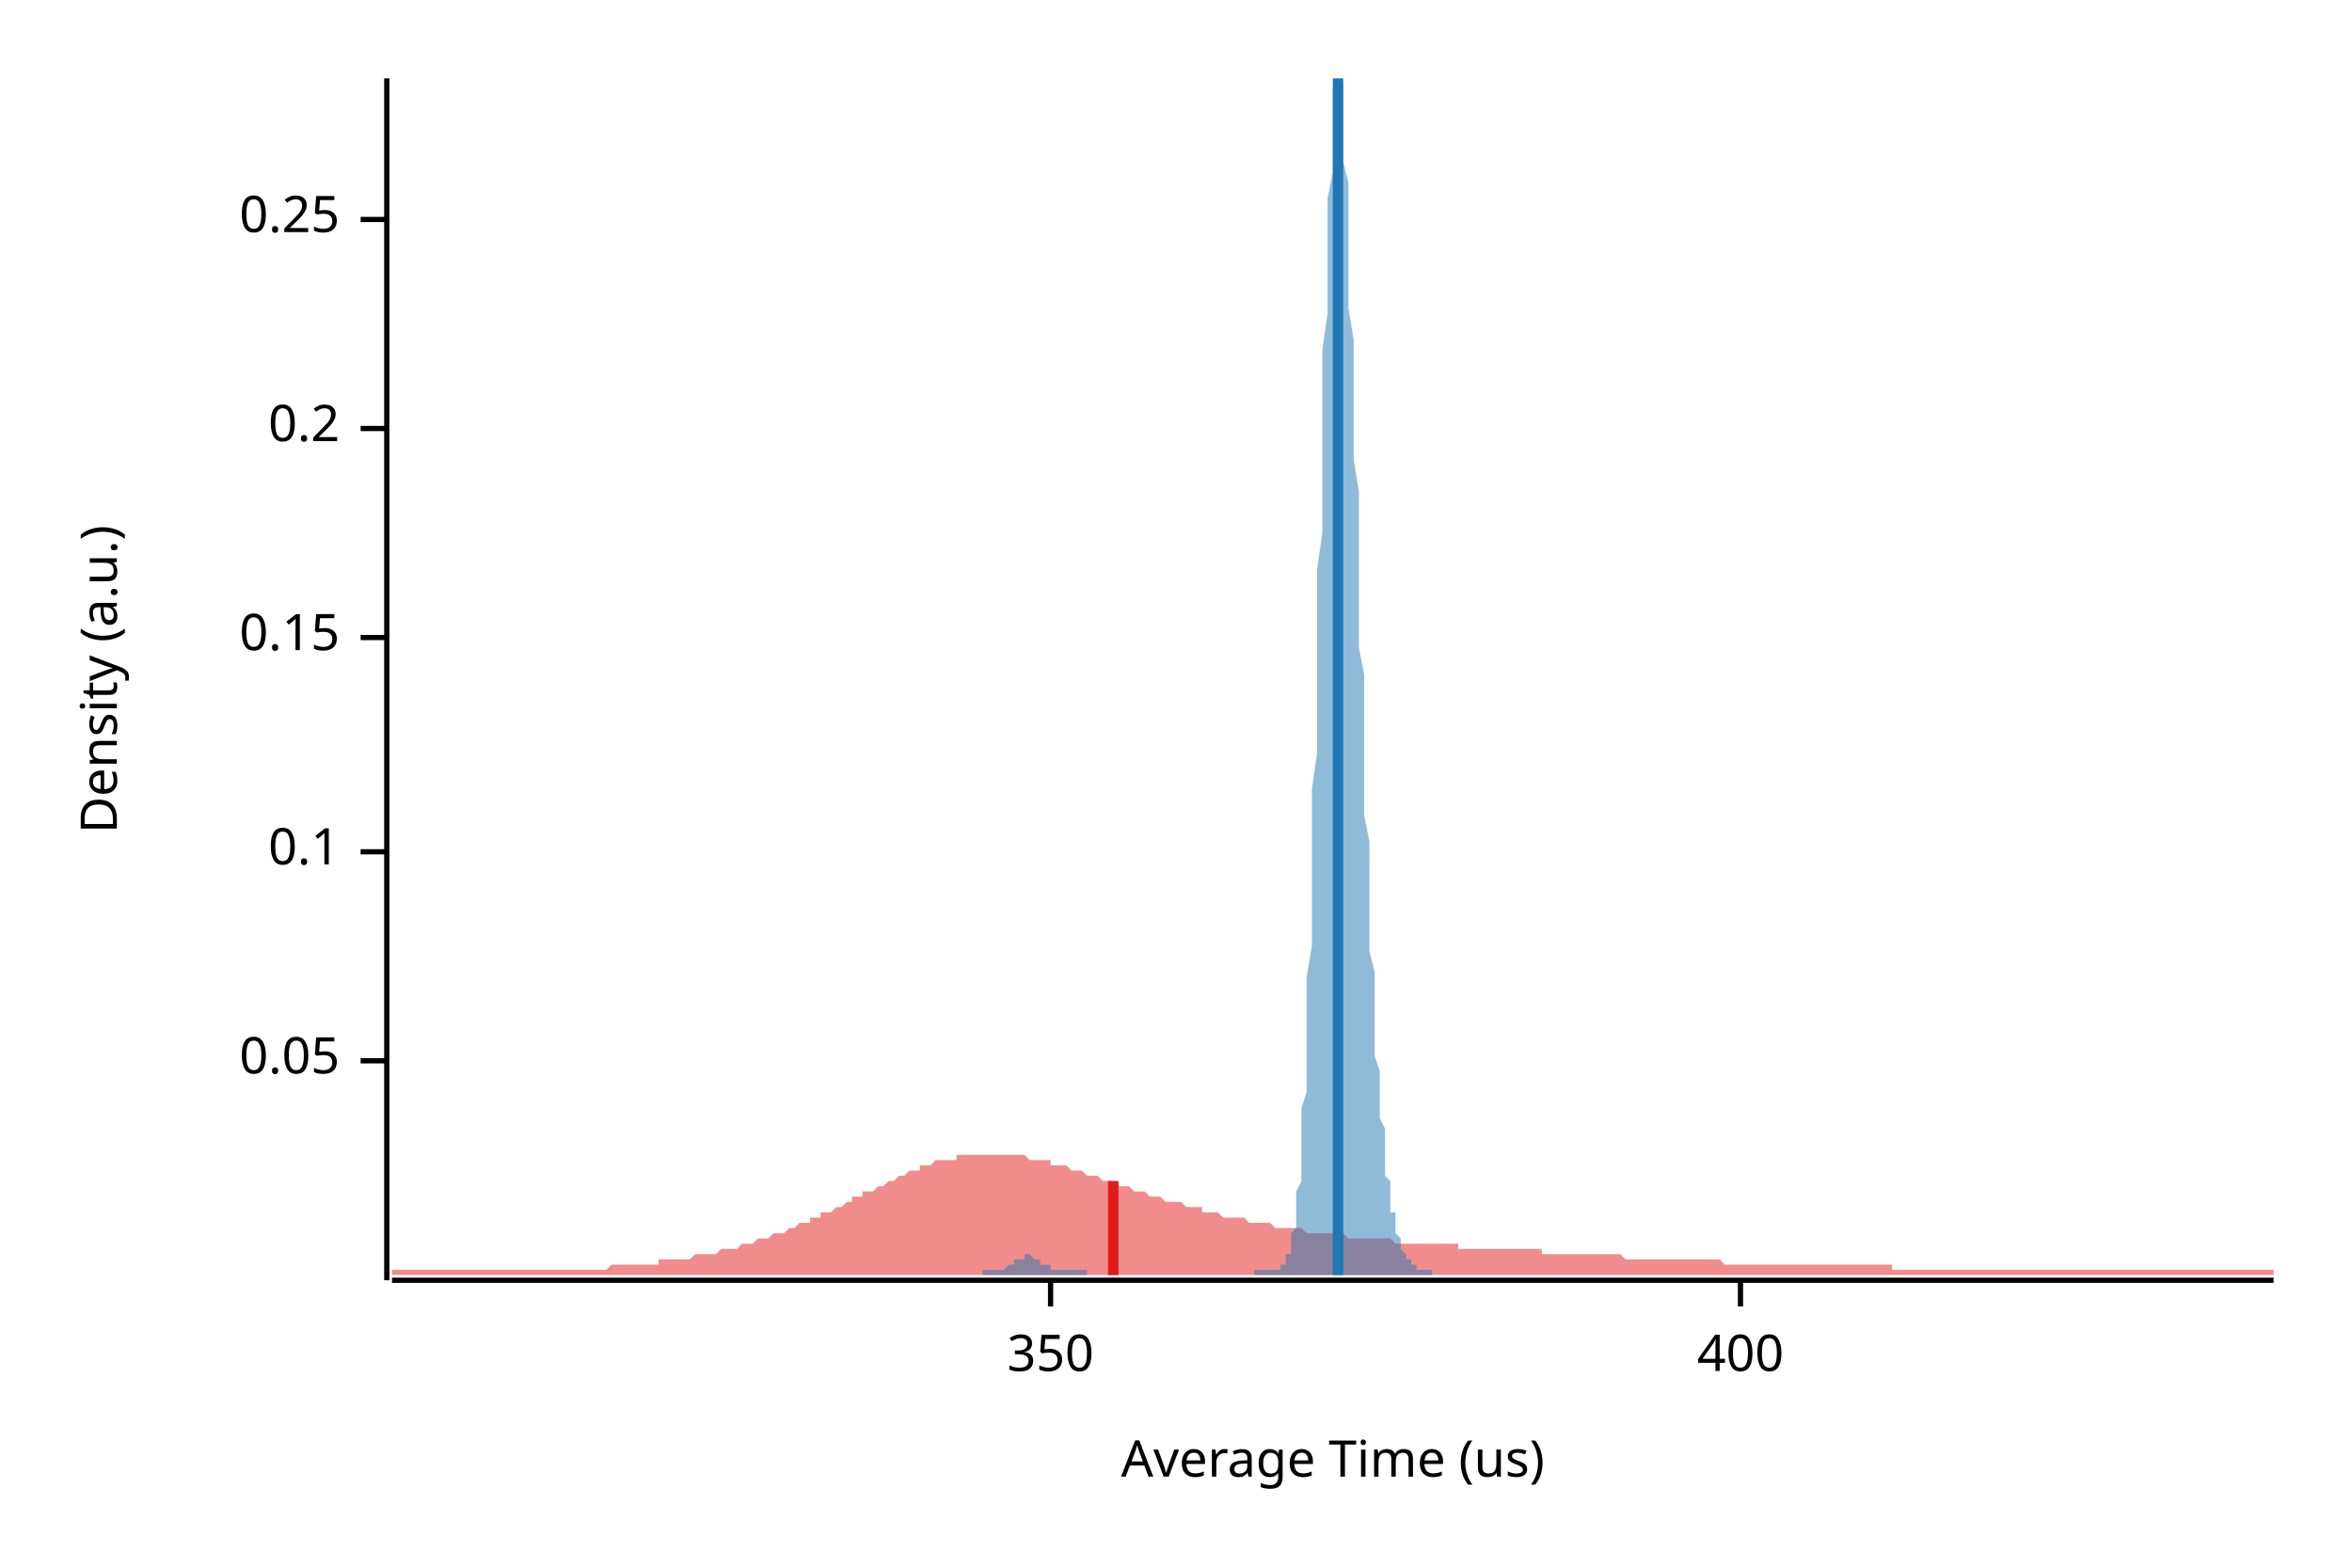
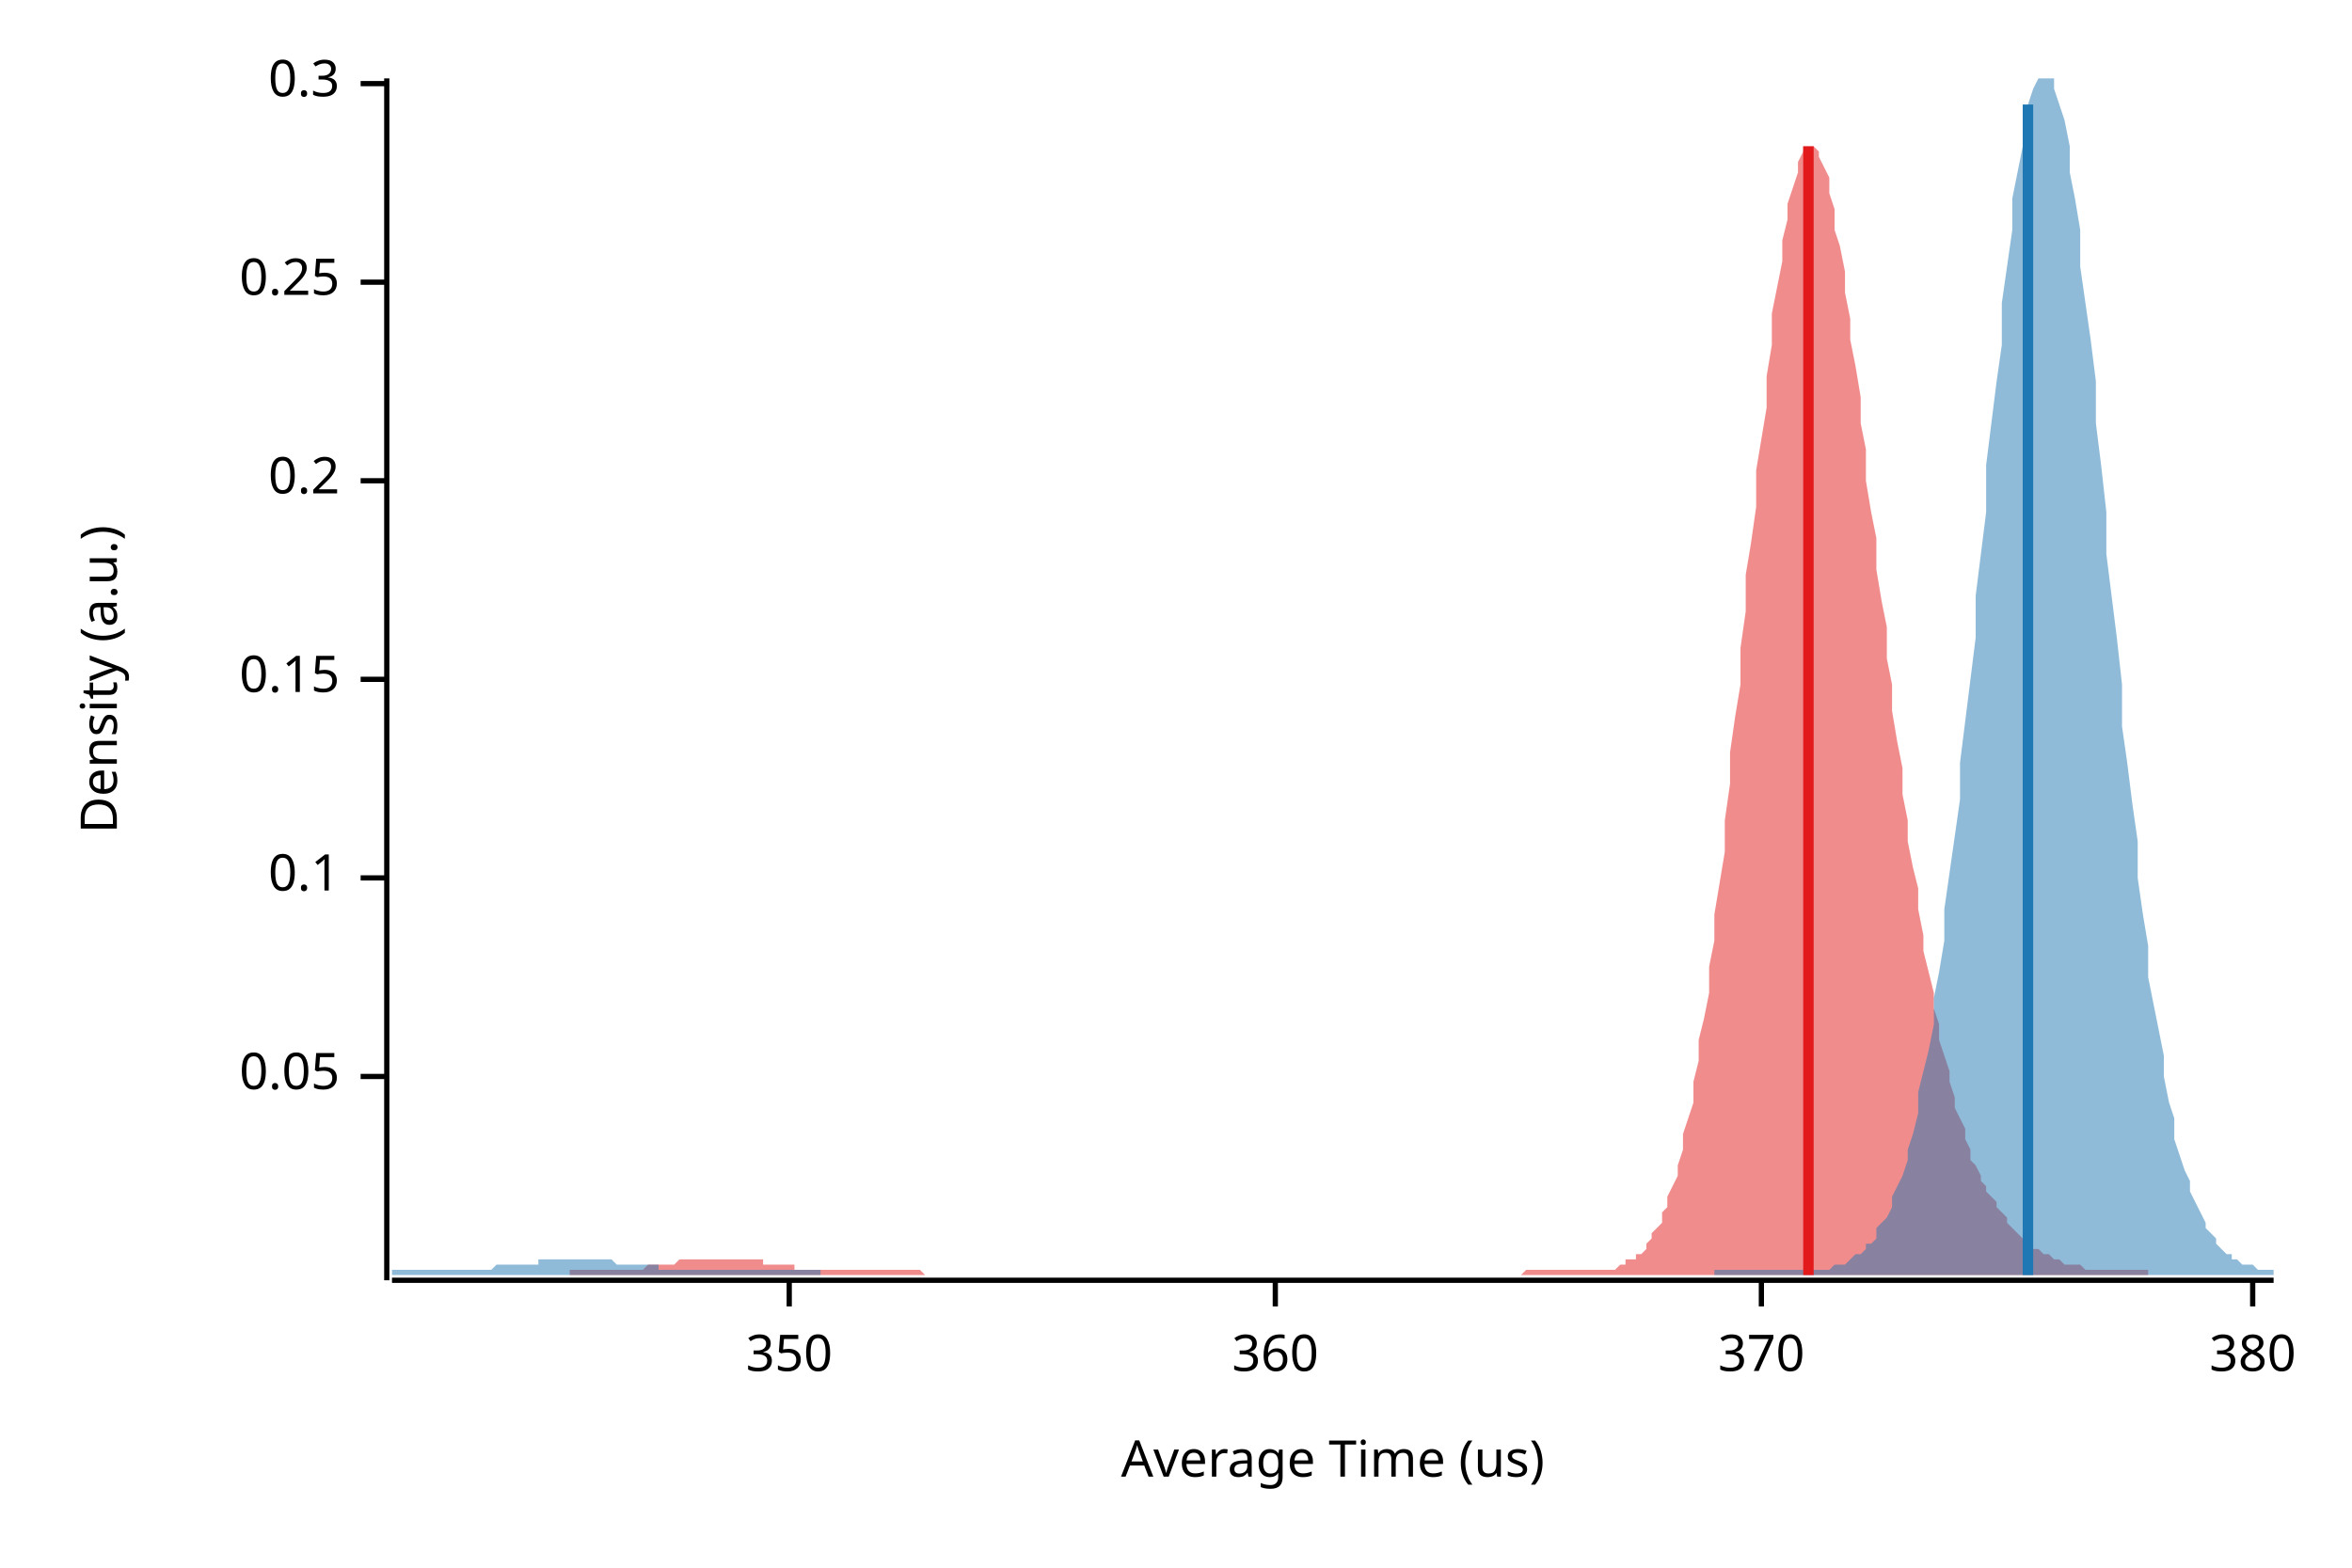
<svg xmlns="http://www.w3.org/2000/svg" width="450" height="300" viewBox="0 0 450 300">
  <text x="15" y="130" dy="0.76em" text-anchor="middle" font-family="sans-serif" font-size="9.677" opacity="1" fill="#000000" transform="rotate(270, 15, 130)">
Density (a.u.)
</text>
  <text x="255" y="285" dy="-0.5ex" text-anchor="middle" font-family="sans-serif" font-size="9.677" opacity="1" fill="#000000">
Average Time (us)
</text>
  <polyline fill="none" opacity="1" stroke="#000000" stroke-width="1" points="74,15 74,245 " />
-   <text x="65" y="203" dy="0.5ex" text-anchor="end" font-family="sans-serif" font-size="9.677" opacity="1" fill="#000000">
+   <text x="65" y="206" dy="0.5ex" text-anchor="end" font-family="sans-serif" font-size="9.677" opacity="1" fill="#000000">
0.05
</text>
-   <polyline fill="none" opacity="1" stroke="#000000" stroke-width="1" points="69,203 74,203 " />
-   <text x="65" y="163" dy="0.5ex" text-anchor="end" font-family="sans-serif" font-size="9.677" opacity="1" fill="#000000">
+   <polyline fill="none" opacity="1" stroke="#000000" stroke-width="1" points="69,206 74,206 " />
+   <text x="65" y="168" dy="0.5ex" text-anchor="end" font-family="sans-serif" font-size="9.677" opacity="1" fill="#000000">
0.1
</text>
-   <polyline fill="none" opacity="1" stroke="#000000" stroke-width="1" points="69,163 74,163 " />
-   <text x="65" y="122" dy="0.5ex" text-anchor="end" font-family="sans-serif" font-size="9.677" opacity="1" fill="#000000">
+   <polyline fill="none" opacity="1" stroke="#000000" stroke-width="1" points="69,168 74,168 " />
+   <text x="65" y="130" dy="0.5ex" text-anchor="end" font-family="sans-serif" font-size="9.677" opacity="1" fill="#000000">
0.15
</text>
-   <polyline fill="none" opacity="1" stroke="#000000" stroke-width="1" points="69,122 74,122 " />
-   <text x="65" y="82" dy="0.5ex" text-anchor="end" font-family="sans-serif" font-size="9.677" opacity="1" fill="#000000">
+   <polyline fill="none" opacity="1" stroke="#000000" stroke-width="1" points="69,130 74,130 " />
+   <text x="65" y="92" dy="0.5ex" text-anchor="end" font-family="sans-serif" font-size="9.677" opacity="1" fill="#000000">
0.2
</text>
-   <polyline fill="none" opacity="1" stroke="#000000" stroke-width="1" points="69,82 74,82 " />
-   <text x="65" y="42" dy="0.5ex" text-anchor="end" font-family="sans-serif" font-size="9.677" opacity="1" fill="#000000">
+   <polyline fill="none" opacity="1" stroke="#000000" stroke-width="1" points="69,92 74,92 " />
+   <text x="65" y="54" dy="0.5ex" text-anchor="end" font-family="sans-serif" font-size="9.677" opacity="1" fill="#000000">
0.25
</text>
-   <polyline fill="none" opacity="1" stroke="#000000" stroke-width="1" points="69,42 74,42 " />
+   <polyline fill="none" opacity="1" stroke="#000000" stroke-width="1" points="69,54 74,54 " />
+   <text x="65" y="16" dy="0.5ex" text-anchor="end" font-family="sans-serif" font-size="9.677" opacity="1" fill="#000000">
+ 0.3
+ </text>
+   <polyline fill="none" opacity="1" stroke="#000000" stroke-width="1" points="69,16 74,16 " />
  <polyline fill="none" opacity="1" stroke="#000000" stroke-width="1" points="75,245 435,245 " />
-   <text x="201" y="255" dy="0.76em" text-anchor="middle" font-family="sans-serif" font-size="9.677" opacity="1" fill="#000000">
+   <text x="151" y="255" dy="0.76em" text-anchor="middle" font-family="sans-serif" font-size="9.677" opacity="1" fill="#000000">
350
</text>
-   <polyline fill="none" opacity="1" stroke="#000000" stroke-width="1" points="201,245 201,250 " />
-   <text x="333" y="255" dy="0.76em" text-anchor="middle" font-family="sans-serif" font-size="9.677" opacity="1" fill="#000000">
- 400
+   <polyline fill="none" opacity="1" stroke="#000000" stroke-width="1" points="151,245 151,250 " />
+   <text x="244" y="255" dy="0.76em" text-anchor="middle" font-family="sans-serif" font-size="9.677" opacity="1" fill="#000000">
+ 360
</text>
-   <polyline fill="none" opacity="1" stroke="#000000" stroke-width="1" points="333,245 333,250 " />
-   <polygon opacity="0.5" fill="#E31A1C" points="75,243 75,243 76,243 77,243 77,243 78,243 79,243 80,243 80,243 81,243 82,243 82,243 83,243 84,243 85,243 85,243 86,243 87,243 87,243 88,243 89,243 90,243 90,243 91,243 92,243 93,243 93,243 94,243 95,243 95,243 96,243 97,243 98,243 98,243 99,243 100,243 100,243 101,243 102,243 103,243 103,243 104,243 105,243 106,243 106,243 107,243 108,243 108,243 109,243 110,243 111,243 111,243 112,243 113,243 113,243 114,243 115,243 116,243 116,243 117,242 118,242 119,242 119,242 120,242 121,242 121,242 122,242 123,242 124,242 124,242 125,242 126,242 126,241 127,241 128,241 129,241 129,241 130,241 131,241 131,241 132,241 133,240 134,240 134,240 135,240 136,240 137,240 137,240 138,239 139,239 139,239 140,239 141,239 142,238 142,238 143,238 144,238 144,238 145,237 146,237 147,237 147,237 148,236 149,236 150,236 150,236 151,235 152,235 152,235 153,234 154,234 155,234 155,233 156,233 157,233 157,232 158,232 159,232 160,231 160,231 161,231 162,230 163,230 163,229 164,229 165,229 165,228 166,228 167,228 168,227 168,227 169,227 170,226 170,226 171,226 172,225 173,225 173,225 174,224 175,224 176,224 176,223 177,223 178,223 178,223 179,222 180,222 181,222 181,222 182,222 183,222 183,221 184,221 185,221 186,221 186,221 187,221 188,221 188,221 189,221 190,221 191,221 191,221 192,221 193,221 194,221 194,221 195,221 196,221 196,221 197,222 198,222 199,222 199,222 200,222 201,222 201,223 202,223 203,223 204,223 204,223 205,224 206,224 207,224 207,224 208,225 209,225 209,225 210,225 211,226 212,226 212,226 213,226 214,227 214,227 215,227 216,227 217,228 217,228 218,228 219,228 220,229 220,229 221,229 222,229 222,229 223,230 224,230 225,230 225,230 226,230 227,231 227,231 228,231 229,231 230,231 230,232 231,232 232,232 232,232 233,232 234,233 235,233 235,233 236,233 237,233 238,233 238,233 239,234 240,234 240,234 241,234 242,234 243,234 243,234 244,235 245,235 245,235 246,235 247,235 248,235 248,235 249,235 250,236 251,236 251,236 252,236 253,236 253,236 254,236 255,236 256,236 256,236 257,236 258,237 258,237 259,237 260,237 261,237 261,237 262,237 263,237 264,237 264,237 265,237 266,237 266,237 267,238 268,238 269,238 269,238 270,238 271,238 271,238 272,238 273,238 274,238 274,238 275,238 276,238 277,238 277,238 278,238 279,238 279,239 280,239 281,239 282,239 282,239 283,239 284,239 284,239 285,239 286,239 287,239 287,239 288,239 289,239 289,239 290,239 291,239 292,239 292,239 293,239 294,239 295,239 295,240 296,240 297,240 297,240 298,240 299,240 300,240 300,240 301,240 302,240 302,240 303,240 304,240 305,240 305,240 306,240 307,240 308,240 308,240 309,240 310,240 310,240 311,241 312,241 313,241 313,241 314,241 315,241 315,241 316,241 317,241 318,241 318,241 319,241 320,241 321,241 321,241 322,241 323,241 323,241 324,241 325,241 326,241 326,241 327,241 328,241 328,241 329,241 330,242 331,242 331,242 332,242 333,242 333,242 334,242 335,242 336,242 336,242 337,242 338,242 339,242 339,242 340,242 341,242 341,242 342,242 343,242 344,242 344,242 345,242 346,242 346,242 347,242 348,242 349,242 349,242 350,242 351,242 352,242 352,242 353,242 354,242 354,242 355,242 356,242 357,242 357,242 358,242 359,242 359,242 360,242 361,242 362,242 362,243 363,243 364,243 365,243 365,243 366,243 367,243 367,243 368,243 369,243 370,243 370,243 371,243 372,243 372,243 373,243 374,243 375,243 375,243 376,243 377,243 378,243 378,243 379,243 380,243 380,243 381,243 382,243 383,243 383,243 384,243 385,243 385,243 386,243 387,243 388,243 388,243 389,243 390,243 390,243 391,243 392,243 393,243 393,243 394,243 395,243 396,243 396,243 397,243 398,243 398,243 399,243 400,243 401,243 401,243 402,243 403,243 403,243 404,243 405,243 406,243 406,243 407,243 408,243 409,243 409,243 410,243 411,243 411,243 412,243 413,243 414,243 414,243 415,243 416,243 416,243 417,243 418,243 419,243 419,243 420,243 421,243 422,243 422,243 423,243 424,243 424,243 425,243 426,243 427,243 427,243 428,243 429,243 429,243 430,243 431,243 432,243 432,243 433,243 434,243 435,243 435,244 75,244 " />
-   <polygon opacity="0.5" fill="#1F78B4" points="188,243 189,243 189,243 189,243 189,243 189,243 190,243 190,243 190,243 190,243 190,243 190,243 191,243 191,243 191,243 191,243 191,243 191,243 192,243 192,243 192,243 192,243 192,243 192,243 193,242 193,242 193,242 193,242 193,242 193,242 194,242 194,242 194,242 194,242 194,241 194,241 195,241 195,241 195,241 195,241 195,241 196,241 196,241 196,241 196,240 196,240 196,240 197,240 197,240 197,240 197,240 197,240 197,240 198,241 198,241 198,241 198,241 198,241 198,241 199,241 199,241 199,241 199,241 199,242 199,242 200,242 200,242 200,242 200,242 200,242 201,242 201,242 201,242 201,243 201,243 201,243 202,243 202,243 202,243 202,243 202,243 202,243 203,243 203,243 203,243 203,243 203,243 203,243 204,243 204,243 204,243 204,243 204,243 204,243 205,243 205,243 205,243 205,243 205,243 206,243 206,243 206,243 206,243 206,243 206,243 207,243 207,243 207,243 207,243 207,243 207,243 208,243 208,243 208,244 208,244 208,244 208,244 209,244 209,244 209,244 209,244 209,244 209,244 210,244 210,244 210,244 210,244 210,244 210,244 211,244 211,244 211,244 211,244 211,244 212,244 212,244 212,244 212,244 212,244 212,244 213,244 213,244 213,244 213,244 213,244 213,244 214,244 214,244 214,244 214,244 214,244 214,244 215,244 215,244 215,244 215,244 215,244 215,244 216,244 216,244 216,244 216,244 216,244 217,244 217,244 217,244 217,244 217,244 217,244 218,244 218,244 218,244 218,244 218,244 218,244 219,244 219,244 219,244 219,244 219,244 219,244 220,244 220,244 220,244 220,244 220,244 220,244 221,244 221,244 221,244 221,244 221,244 222,244 222,244 222,244 222,244 222,244 222,244 223,244 223,244 223,244 223,244 223,244 223,244 224,244 224,244 224,244 224,244 224,244 224,244 225,244 225,244 225,244 225,244 225,244 225,244 226,244 226,244 226,244 226,244 226,244 226,244 227,244 227,244 227,244 227,244 227,244 228,244 228,244 228,244 228,244 228,244 228,244 229,244 229,244 229,244 229,244 229,244 229,244 230,244 230,244 230,244 230,244 230,244 230,244 231,244 231,244 231,244 231,244 231,244 231,244 232,244 232,244 232,244 232,244 232,244 233,244 233,244 233,244 233,244 233,244 233,244 234,244 234,244 234,244 234,244 234,244 234,244 235,244 235,244 235,244 235,244 235,244 235,244 236,244 236,244 236,244 236,244 236,244 236,244 237,244 237,244 237,244 237,244 237,244 237,244 238,244 238,244 238,244 238,244 238,244 239,244 239,244 239,244 239,244 239,244 239,244 240,244 240,244 240,244 240,244 240,244 240,243 241,243 241,243 241,243 241,243 241,243 241,243 242,243 242,243 242,243 242,243 242,243 242,243 243,243 243,243 243,243 243,243 243,243 244,243 244,243 244,243 244,243 244,243 244,243 245,243 245,243 245,243 245,243 245,243 245,242 246,242 246,242 246,242 246,241 246,241 246,240 247,240 247,239 247,239 247,238 247,237 247,236 248,235 248,233 248,232 248,230 248,228 249,226 249,224 249,221 249,219 249,215 249,212 250,209 250,205 250,201 250,196 250,192 250,187 251,181 251,176 251,170 251,164 251,158 251,151 252,144 252,138 252,130 252,123 252,116 252,109 253,102 253,94 253,87 253,80 253,73 253,67 254,60 254,54 254,48 254,43 254,38 255,33 255,29 255,25 255,22 255,19 255,17 256,15 256,15 256,15 256,15 256,15 256,15 257,16 257,18 257,21 257,24 257,27 257,31 258,35 258,39 258,44 258,49 258,54 258,59 259,65 259,70 259,76 259,82 259,88 260,94 260,100 260,106 260,112 260,118 260,124 261,129 261,135 261,140 261,146 261,151 261,156 262,161 262,165 262,170 262,174 262,178 262,182 263,186 263,190 263,193 263,196 263,199 263,202 264,205 264,208 264,210 264,212 264,214 265,216 265,218 265,220 265,222 265,223 265,225 266,226 266,227 266,228 266,230 266,231 266,232 267,232 267,233 267,234 267,235 267,235 267,236 268,237 268,237 268,238 268,238 268,239 268,239 269,240 269,240 269,240 269,241 269,241 269,241 270,241 270,242 270,242 270,242 270,242 271,242 271,242 271,243 271,243 271,243 271,243 272,243 272,243 272,243 272,243 272,243 272,243 273,243 273,243 273,243 273,243 273,243 273,243 274,243 274,243 274,243 274,243 274,243 274,244 188,244 " />
-   <polyline fill="none" opacity="1" stroke="#E31A1C" stroke-width="2" points="213,244 213,226 " />
-   <polyline fill="none" opacity="1" stroke="#1F78B4" stroke-width="2" points="256,244 256,15 " />
+   <polyline fill="none" opacity="1" stroke="#000000" stroke-width="1" points="244,245 244,250 " />
+   <text x="337" y="255" dy="0.76em" text-anchor="middle" font-family="sans-serif" font-size="9.677" opacity="1" fill="#000000">
+ 370
+ </text>
+   <polyline fill="none" opacity="1" stroke="#000000" stroke-width="1" points="337,245 337,250 " />
+   <text x="431" y="255" dy="0.76em" text-anchor="middle" font-family="sans-serif" font-size="9.677" opacity="1" fill="#000000">
+ 380
+ </text>
+   <polyline fill="none" opacity="1" stroke="#000000" stroke-width="1" points="431,245 431,250 " />
+   <polygon opacity="0.5" fill="#E31A1C" points="109,243 109,243 110,243 111,243 111,243 112,243 112,243 113,243 114,243 114,243 115,243 115,243 116,243 117,243 117,243 118,243 118,243 119,243 120,243 120,243 121,243 121,243 122,243 123,243 123,243 124,242 124,242 125,242 126,242 126,242 127,242 128,242 128,242 129,242 129,242 130,241 131,241 131,241 132,241 132,241 133,241 134,241 134,241 135,241 135,241 136,241 137,241 137,241 138,241 138,241 139,241 140,241 140,241 141,241 141,241 142,241 143,241 143,241 144,241 144,241 145,241 146,241 146,242 147,242 147,242 148,242 149,242 149,242 150,242 151,242 151,242 152,242 152,243 153,243 154,243 154,243 155,243 155,243 156,243 157,243 157,243 158,243 158,243 159,243 160,243 160,243 161,243 161,243 162,243 163,243 163,243 164,243 164,243 165,243 166,243 166,243 167,243 167,243 168,243 169,243 169,243 170,243 170,243 171,243 172,243 172,243 173,243 174,243 174,243 175,243 175,243 176,243 177,244 177,244 178,244 178,244 179,244 180,244 180,244 181,244 181,244 182,244 183,244 183,244 184,244 184,244 185,244 186,244 186,244 187,244 187,244 188,244 189,244 189,244 190,244 190,244 191,244 192,244 192,244 193,244 193,244 194,244 195,244 195,244 196,244 197,244 197,244 198,244 198,244 199,244 200,244 200,244 201,244 201,244 202,244 203,244 203,244 204,244 204,244 205,244 206,244 206,244 207,244 207,244 208,244 209,244 209,244 210,244 210,244 211,244 212,244 212,244 213,244 213,244 214,244 215,244 215,244 216,244 216,244 217,244 218,244 218,244 219,244 220,244 220,244 221,244 221,244 222,244 223,244 223,244 224,244 224,244 225,244 226,244 226,244 227,244 227,244 228,244 229,244 229,244 230,244 230,244 231,244 232,244 232,244 233,244 233,244 234,244 235,244 235,244 236,244 236,244 237,244 238,244 238,244 239,244 239,244 240,244 241,244 241,244 242,244 243,244 243,244 244,244 244,244 245,244 246,244 246,244 247,244 247,244 248,244 249,244 249,244 250,244 250,244 251,244 252,244 252,244 253,244 253,244 254,244 255,244 255,244 256,244 256,244 257,244 258,244 258,244 259,244 259,244 260,244 261,244 261,244 262,244 262,244 263,244 264,244 264,244 265,244 266,244 266,244 267,244 267,244 268,244 269,244 269,244 270,244 270,244 271,244 272,244 272,244 273,244 273,244 274,244 275,244 275,244 276,244 276,244 277,244 278,244 278,244 279,244 279,244 280,244 281,244 281,244 282,244 282,244 283,244 284,244 284,244 285,244 285,244 286,244 287,244 287,244 288,244 289,244 289,244 290,244 290,244 291,244 292,243 292,243 293,243 293,243 294,243 295,243 295,243 296,243 296,243 297,243 298,243 298,243 299,243 299,243 300,243 301,243 301,243 302,243 302,243 303,243 304,243 304,243 305,243 305,243 306,243 307,243 307,243 308,243 308,243 309,243 310,242 310,242 311,242 311,241 312,241 313,241 313,240 314,240 315,239 315,238 316,237 316,236 317,235 318,234 318,232 319,231 319,229 320,227 321,225 321,223 322,220 322,217 323,214 324,211 324,207 325,203 325,199 326,195 327,190 327,185 328,180 328,175 329,169 330,163 330,157 331,150 331,144 332,137 333,131 333,124 334,117 334,110 335,104 336,97 336,90 337,84 338,78 338,72 339,66 339,60 340,55 341,50 341,46 342,42 342,39 343,36 344,33 344,31 345,29 345,28 346,28 347,28 347,28 348,29 348,30 349,32 350,34 350,37 351,40 351,44 352,47 353,52 353,56 354,61 354,65 355,70 356,76 356,81 357,86 357,92 358,98 359,103 359,109 360,115 361,120 361,126 362,131 362,136 363,142 364,147 364,152 365,157 365,161 366,166 367,170 367,174 368,179 368,182 369,186 370,190 370,193 371,196 371,199 372,202 373,205 373,207 374,210 374,212 375,214 376,216 376,218 377,220 377,222 378,223 379,225 379,226 380,227 380,228 381,229 382,230 382,231 383,232 384,233 384,234 385,235 385,235 386,236 387,237 387,237 388,238 388,238 389,239 390,239 390,239 391,240 391,240 392,240 393,241 393,241 394,241 394,241 395,242 396,242 396,242 397,242 397,242 398,242 399,243 399,243 400,243 400,243 401,243 402,243 402,243 403,243 403,243 404,243 405,243 405,243 406,243 407,243 407,243 408,243 408,243 409,243 410,243 410,243 411,243 411,244 109,244 " />
+   <polygon opacity="0.5" fill="#1F78B4" points="75,243 75,243 76,243 77,243 77,243 78,243 79,243 80,243 80,243 81,243 82,243 82,243 83,243 84,243 85,243 85,243 86,243 87,243 87,243 88,243 89,243 90,243 90,243 91,243 92,243 93,243 93,243 94,243 95,242 95,242 96,242 97,242 98,242 98,242 99,242 100,242 100,242 101,242 102,242 103,242 103,241 104,241 105,241 106,241 106,241 107,241 108,241 108,241 109,241 110,241 111,241 111,241 112,241 113,241 113,241 114,241 115,241 116,241 116,241 117,241 118,242 119,242 119,242 120,242 121,242 121,242 122,242 123,242 124,242 124,242 125,242 126,242 126,243 127,243 128,243 129,243 129,243 130,243 131,243 131,243 132,243 133,243 134,243 134,243 135,243 136,243 137,243 137,243 138,243 139,243 139,243 140,243 141,243 142,243 142,243 143,243 144,243 144,243 145,243 146,243 147,243 147,243 148,243 149,243 150,243 150,243 151,243 152,243 152,243 153,243 154,243 155,243 155,243 156,243 157,243 157,244 158,244 159,244 160,244 160,244 161,244 162,244 163,244 163,244 164,244 165,244 165,244 166,244 167,244 168,244 168,244 169,244 170,244 170,244 171,244 172,244 173,244 173,244 174,244 175,244 176,244 176,244 177,244 178,244 178,244 179,244 180,244 181,244 181,244 182,244 183,244 183,244 184,244 185,244 186,244 186,244 187,244 188,244 188,244 189,244 190,244 191,244 191,244 192,244 193,244 194,244 194,244 195,244 196,244 196,244 197,244 198,244 199,244 199,244 200,244 201,244 201,244 202,244 203,244 204,244 204,244 205,244 206,244 207,244 207,244 208,244 209,244 209,244 210,244 211,244 212,244 212,244 213,244 214,244 214,244 215,244 216,244 217,244 217,244 218,244 219,244 220,244 220,244 221,244 222,244 222,244 223,244 224,244 225,244 225,244 226,244 227,244 227,244 228,244 229,244 230,244 230,244 231,244 232,244 232,244 233,244 234,244 235,244 235,244 236,244 237,244 238,244 238,244 239,244 240,244 240,244 241,244 242,244 243,244 243,244 244,244 245,244 245,244 246,244 247,244 248,244 248,244 249,244 250,244 251,244 251,244 252,244 253,244 253,244 254,244 255,244 256,244 256,244 257,244 258,244 258,244 259,244 260,244 261,244 261,244 262,244 263,244 264,244 264,244 265,244 266,244 266,244 267,244 268,244 269,244 269,244 270,244 271,244 271,244 272,244 273,244 274,244 274,244 275,244 276,244 277,244 277,244 278,244 279,244 279,244 280,244 281,244 282,244 282,244 283,244 284,244 284,244 285,244 286,244 287,244 287,244 288,244 289,244 289,244 290,244 291,244 292,244 292,244 293,244 294,244 295,244 295,244 296,244 297,244 297,244 298,244 299,244 300,244 300,244 301,244 302,244 302,244 303,244 304,244 305,244 305,244 306,244 307,244 308,244 308,244 309,244 310,244 310,244 311,244 312,244 313,244 313,244 314,244 315,244 315,244 316,244 317,244 318,244 318,244 319,244 320,244 321,244 321,244 322,244 323,244 323,244 324,244 325,244 326,244 326,244 327,244 328,244 328,243 329,243 330,243 331,243 331,243 332,243 333,243 333,243 334,243 335,243 336,243 336,243 337,243 338,243 339,243 339,243 340,243 341,243 341,243 342,243 343,243 344,243 344,243 345,243 346,243 346,243 347,243 348,243 349,243 349,243 350,243 351,242 352,242 352,242 353,242 354,241 354,241 355,240 356,240 357,239 357,238 358,238 359,237 359,235 360,234 361,233 362,231 362,229 363,227 364,225 365,222 365,220 366,217 367,213 367,209 368,205 369,201 370,196 370,191 371,186 372,180 372,174 373,167 374,160 375,153 375,146 376,138 377,130 378,122 378,114 379,106 380,98 380,89 381,81 382,73 383,66 383,58 384,51 385,44 385,38 386,33 387,28 388,24 388,20 389,17 390,15 390,15 391,15 392,15 393,15 393,17 394,20 395,23 396,28 396,33 397,38 398,44 398,51 399,58 400,65 401,73 401,81 402,89 403,98 403,106 404,114 405,122 406,131 406,139 407,146 408,154 409,161 409,168 410,175 411,181 411,187 412,192 413,197 414,202 414,206 415,211 416,214 416,218 417,221 418,224 419,226 419,228 420,230 421,232 422,234 422,235 423,236 424,237 424,238 425,239 426,240 427,240 427,241 428,241 429,242 429,242 430,242 431,242 432,243 432,243 433,243 434,243 435,243 435,244 75,244 " />
+   <polyline fill="none" opacity="1" stroke="#E31A1C" stroke-width="2" points="346,244 346,28 " />
+   <polyline fill="none" opacity="1" stroke="#1F78B4" stroke-width="2" points="388,244 388,20 " />
</svg>
